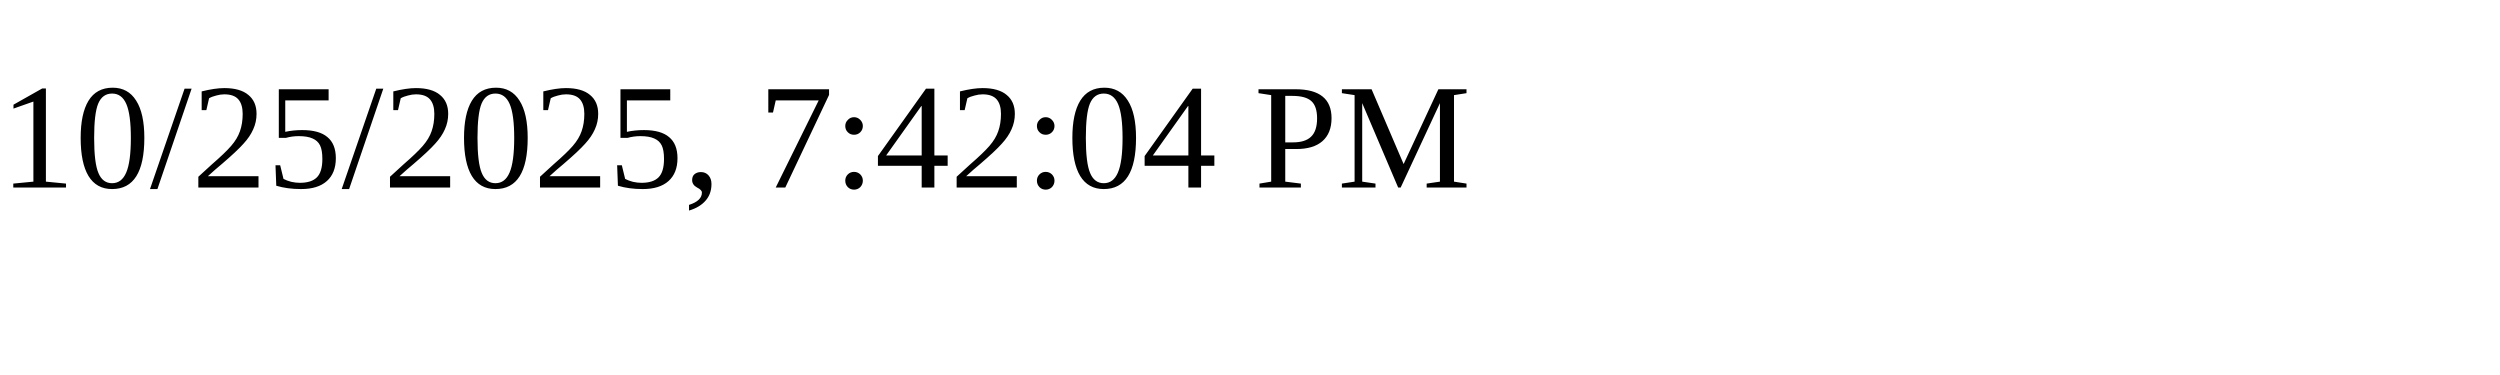
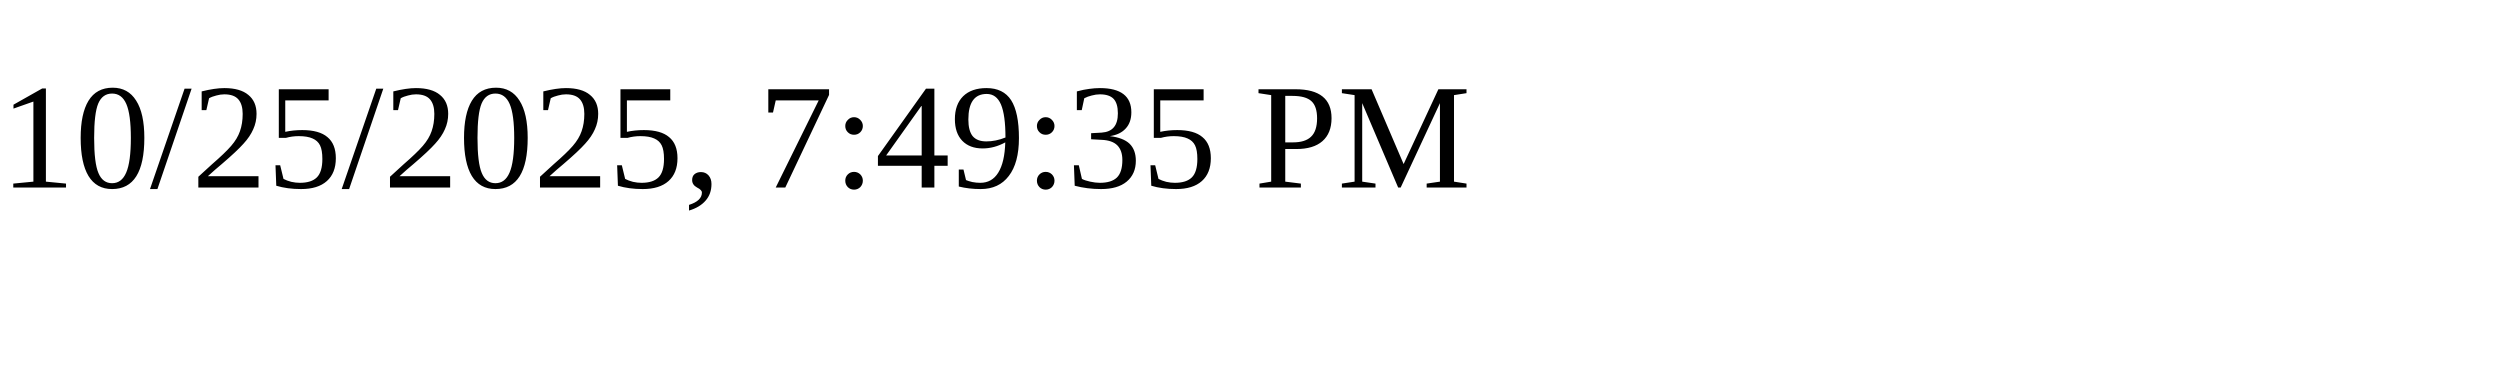
<svg xmlns="http://www.w3.org/2000/svg" height="30" width="200">
-   <text x="0" y="15">10/25/2025, 7:42:04 PM</text>
+   <text x="0" y="15">10/25/2025, 7:49:35 PM</text>
</svg>
